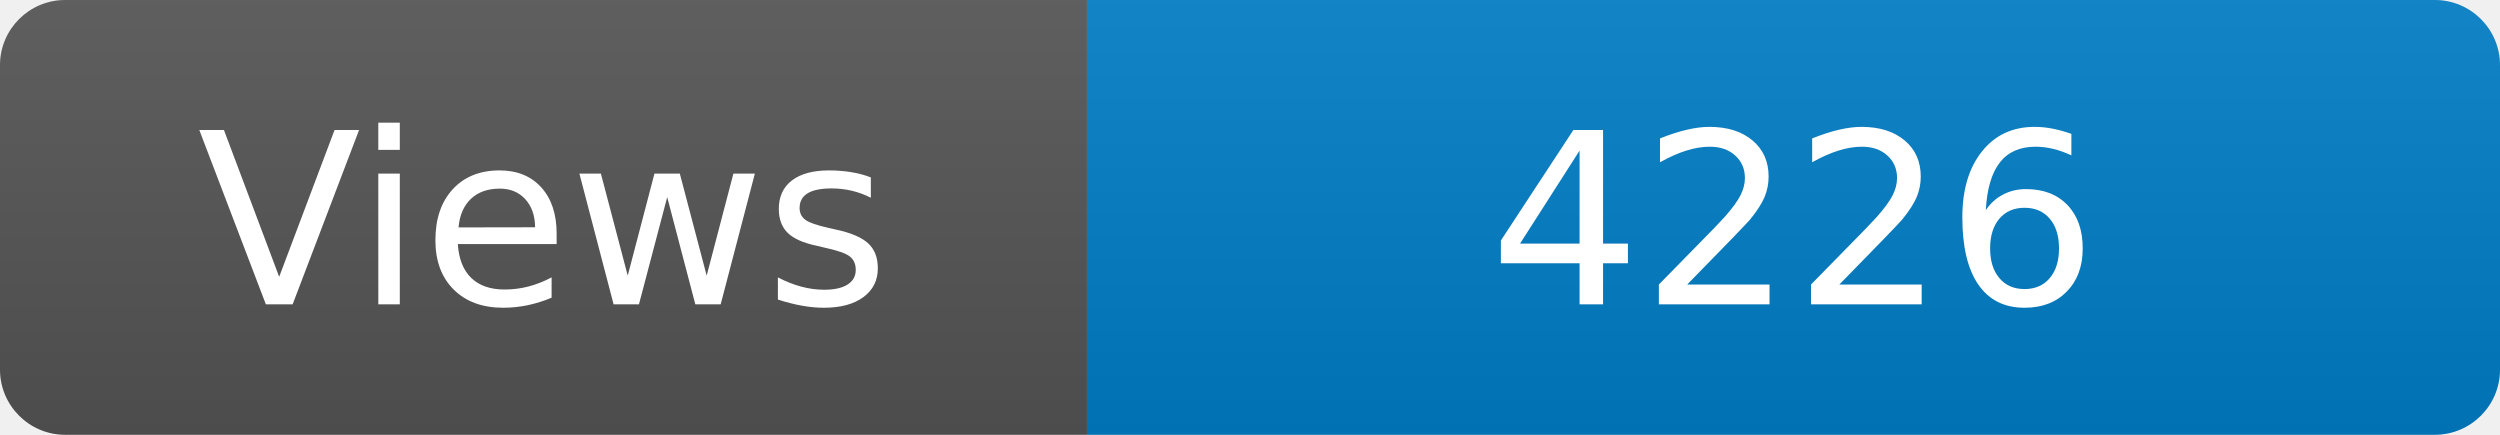
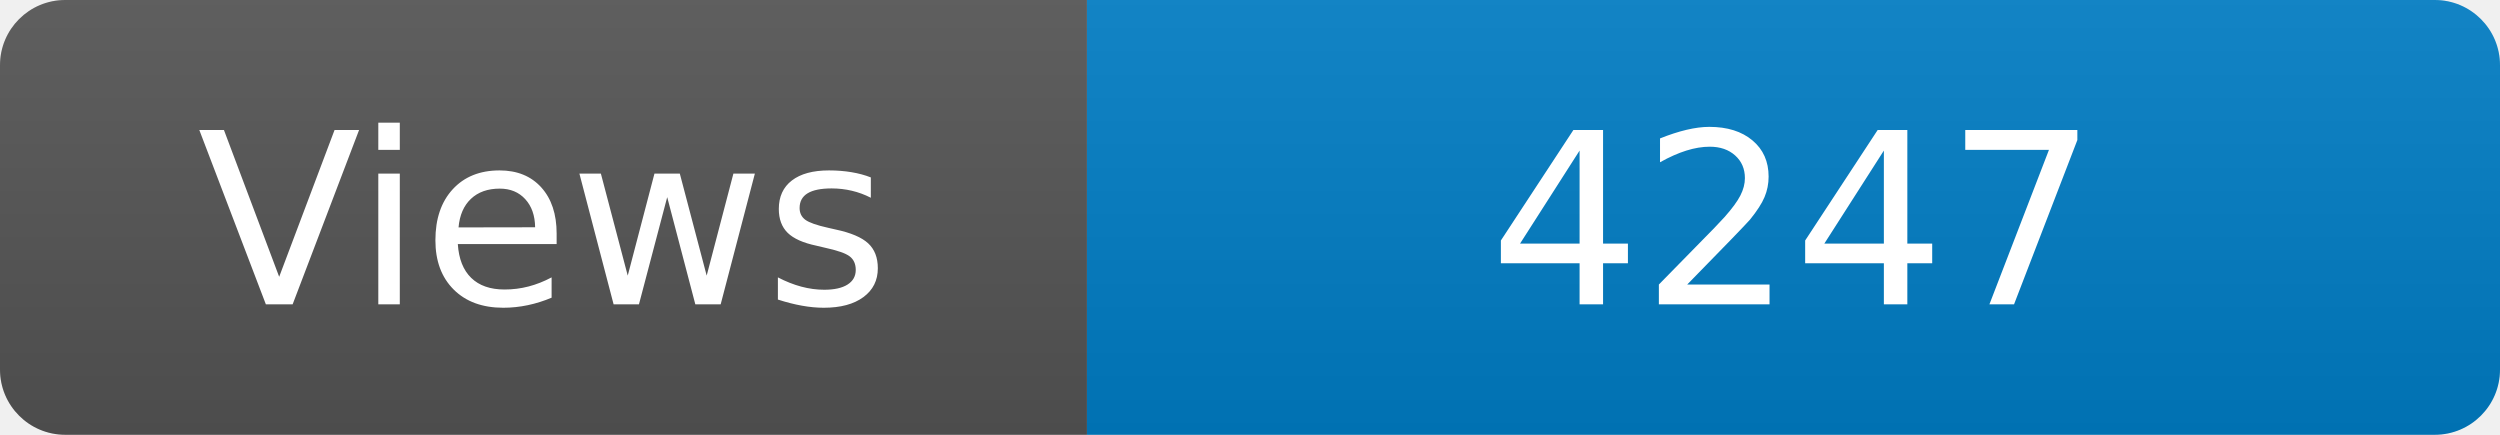
<svg xmlns="http://www.w3.org/2000/svg" width="115" height="20" role="img" aria-label="Maintained?: yes">
  <linearGradient id="s" x2="0" y2="100%">
    <stop offset="0" stop-color="#bbb" stop-opacity=".1" />
    <stop offset="1" stop-opacity=".1" />
  </linearGradient>
  <clipPath id="r">
    <rect width="115" height="20" rx="3" fill="#fff" />
  </clipPath>
  <g clip-path="url(#r)">
    <rect width="50" height="20" fill="#555" />
    <rect x="50" width="160" height="20" fill="#007ec6" />
    <rect width="115" height="20" fill="url(#s)" />
  </g>
  <g fill="#fff" text-anchor="middle" font-family="Verdana,Geneva,DejaVu Sans,sans-serif" font-size="110">
    <text x="250" y="140" transform="scale(.1)" fill="#fff">Views</text>
-     <text x="825" y="140" transform="scale(.1)" fill="#fff">4226</text>
+     <text x="825" y="140" transform="scale(.1)" fill="#fff">4247</text>
  </g>
</svg>
